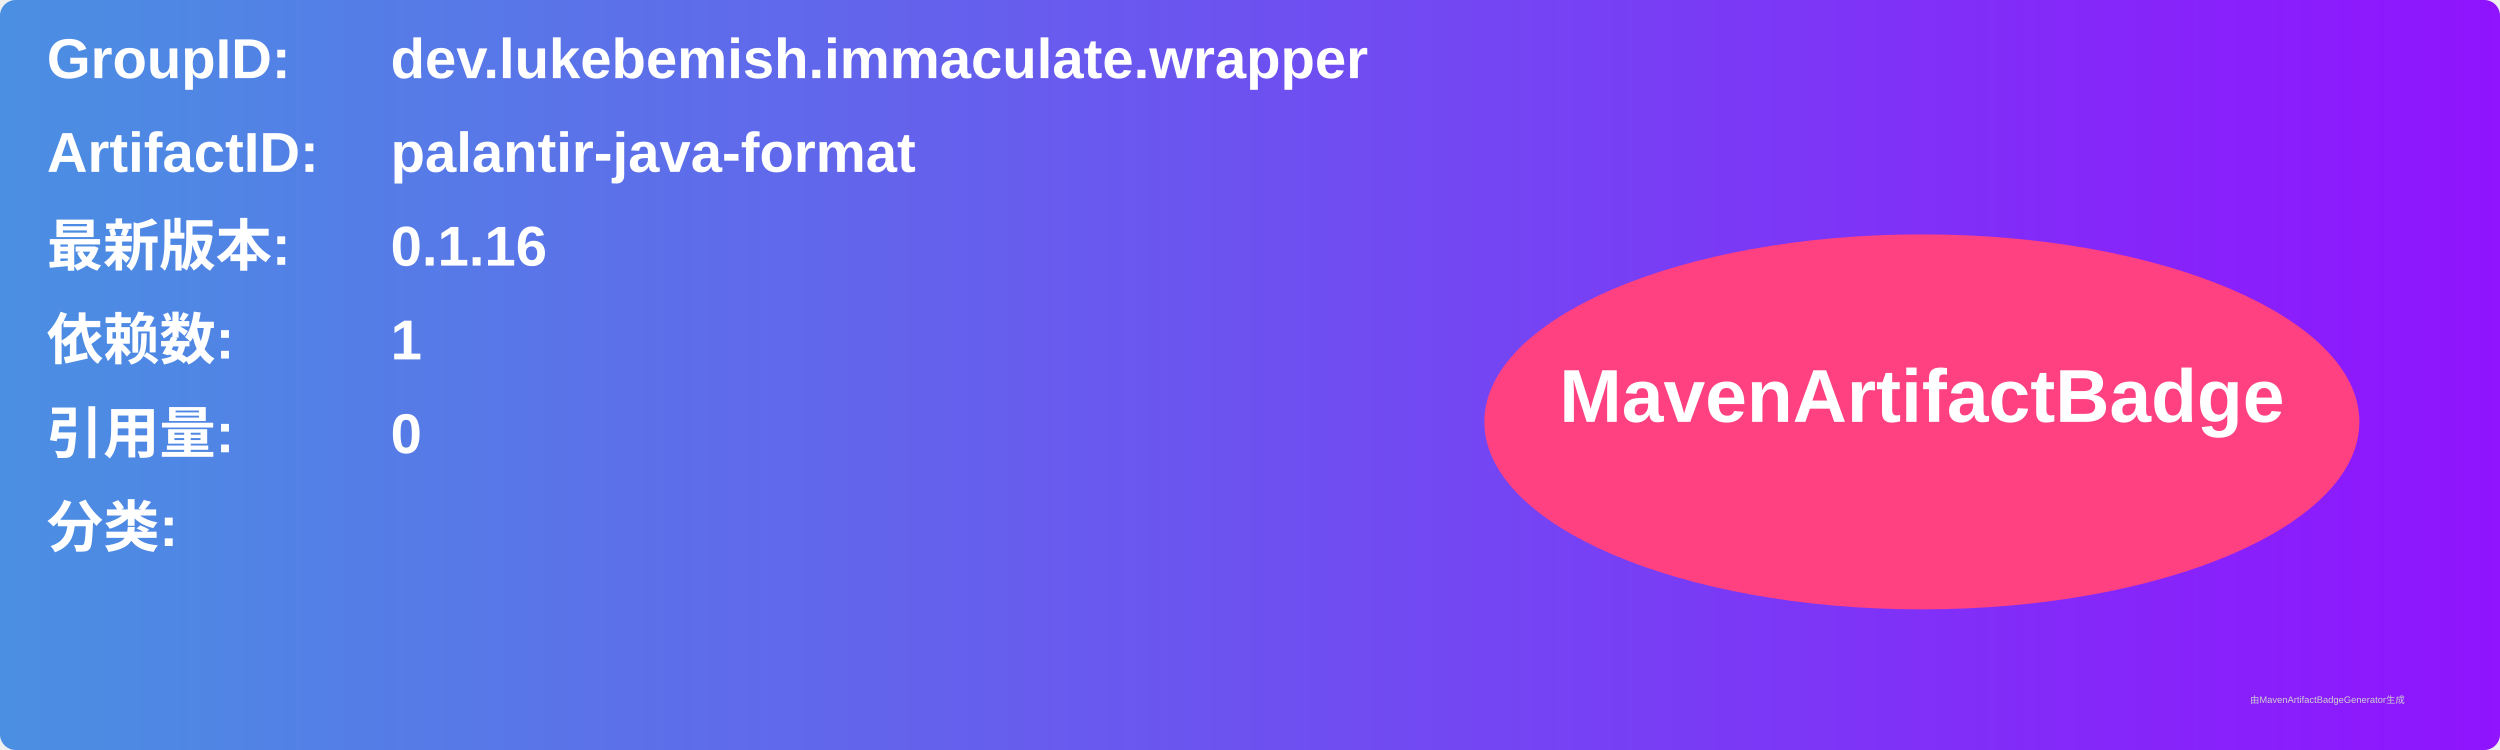
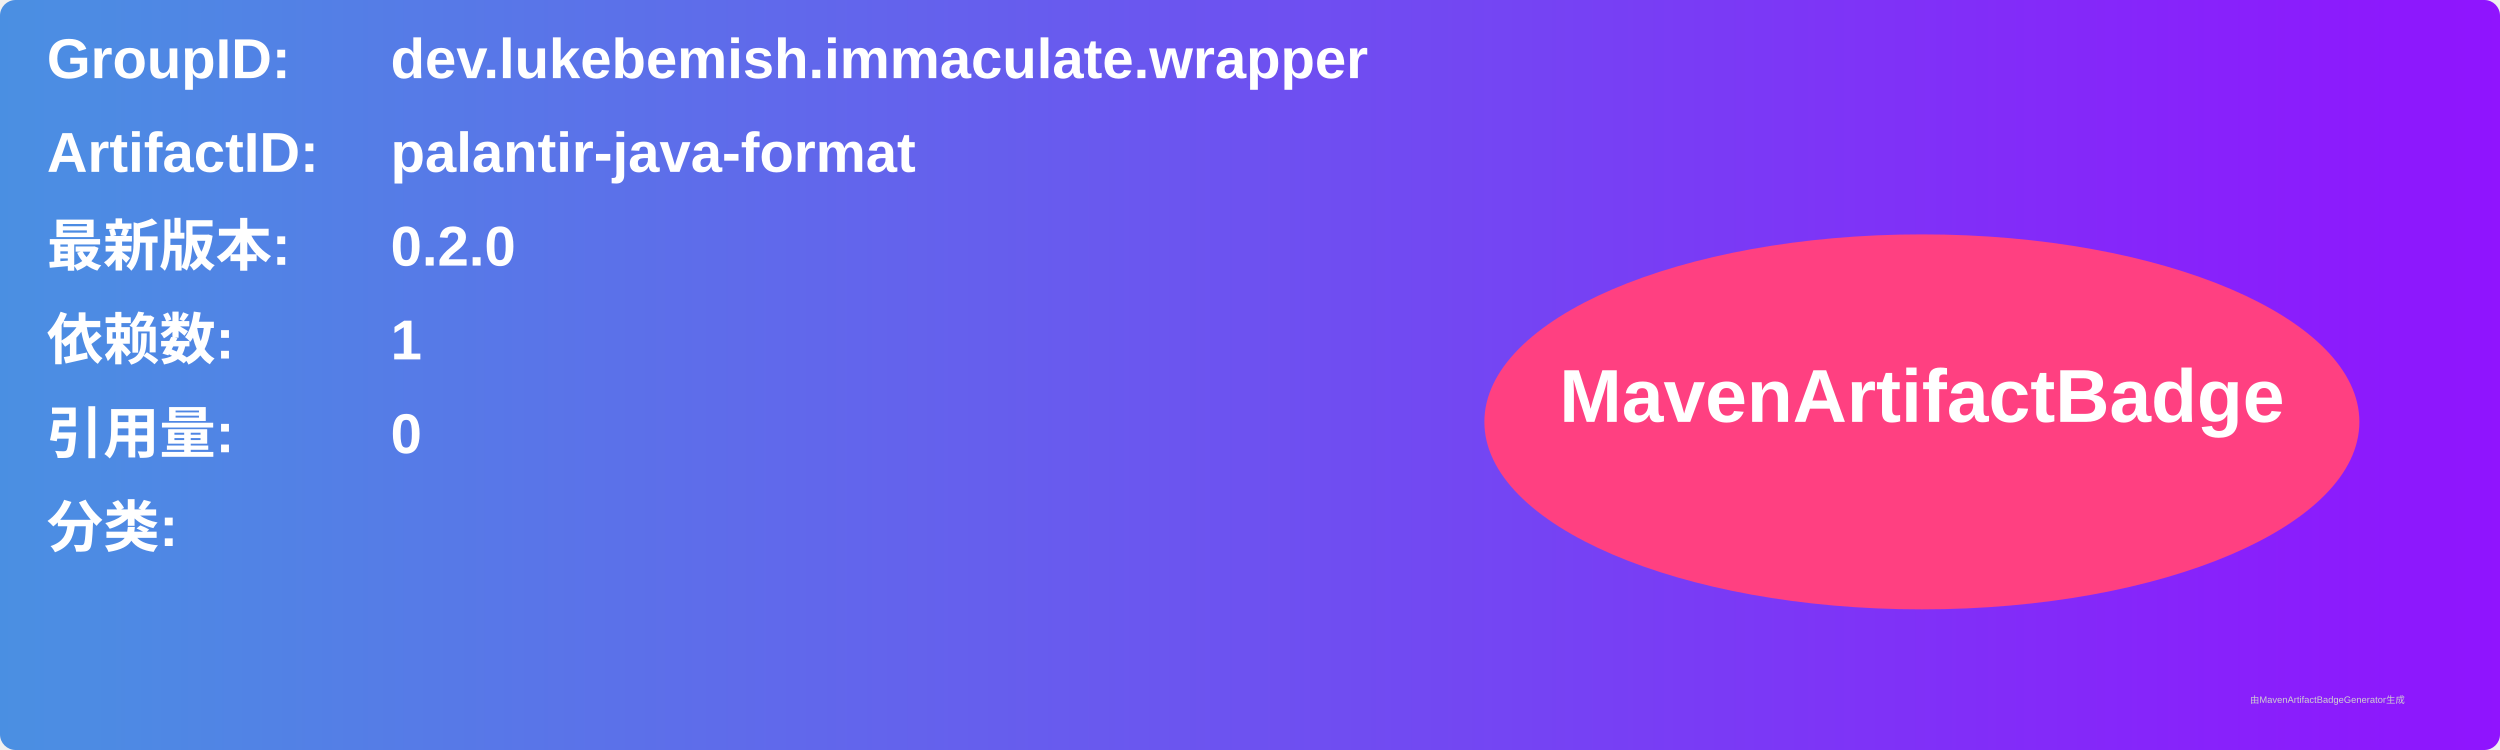
<svg xmlns="http://www.w3.org/2000/svg" width="800" height="240" viewBox="0 0 800 240">
  <linearGradient id="grad" x1="0%" y1="0%" x2="100%" y2="0%">
    <stop offset="0%" stop-color="#4a90e2" />
    <stop offset="100%" stop-color="#9013fe" />
  </linearGradient>
  <rect width="100%" height="100%" rx="5" ry="5" fill="url(#grad)" />
  <g transform="translate(15, 15)">
    <text x="0" y="10" font-family="Arial" font-size="18" fill="white" font-weight="bold" width="260">GroupID:</text>
    <text x="110" y="10" font-family="Arial" font-size="18" fill="white" font-weight="bold" width="460">dev.lukebemish.immaculate.wrapper</text>
    <text x="0" y="40" font-family="Arial" font-size="18" fill="white" font-weight="bold" width="260">ArtifactID:</text>
    <text x="110" y="40" font-family="Arial" font-size="18" fill="white" font-weight="bold" width="460">palantir-java-format</text>
    <text x="0" y="70" font-family="Arial" font-size="18" fill="white" font-weight="bold">最新版本:</text>
    <text x="110" y="70" font-family="Arial" font-size="18" fill="white" font-weight="bold">
-       <tspan font-weight="bold">0.1.16</tspan>
+       <tspan font-weight="bold">0.2.0</tspan>
    </text>
    <text x="0" y="100" font-family="Arial" font-size="18" fill="white" font-weight="bold">依赖数: </text>
    <text x="110" y="100" font-family="Arial" font-size="18" fill="white">
      <tspan font-weight="bold">1</tspan>
    </text>
    <text x="0" y="130" font-family="Arial" font-size="18" fill="white" font-weight="bold">引用量: </text>
    <text x="110" y="130" font-family="Arial" font-size="18" fill="white">
      <tspan font-weight="bold">0</tspan>
    </text>
    <text x="0" y="160" font-family="Arial" font-size="18" fill="white" font-weight="bold">分类:</text>
    <text x="10" y="190" font-family="Arial" font-size="10" fill="white">
      <tspan font-weight="bold" />
    </text>
    <ellipse cx="600" cy="120" rx="140" ry="60" fill="#ff4081" />
    <text x="600" y="120" text-anchor="middle" font-family="Arial" font-size="24" fill="white" font-weight="bold">MavenArtifactBadge</text>
  </g>
  <text x="720" y="225" font-family="Arial" font-size="3" fill="#d0d0d0">由MavenArtifactBadgeGenerator生成</text>
</svg>
